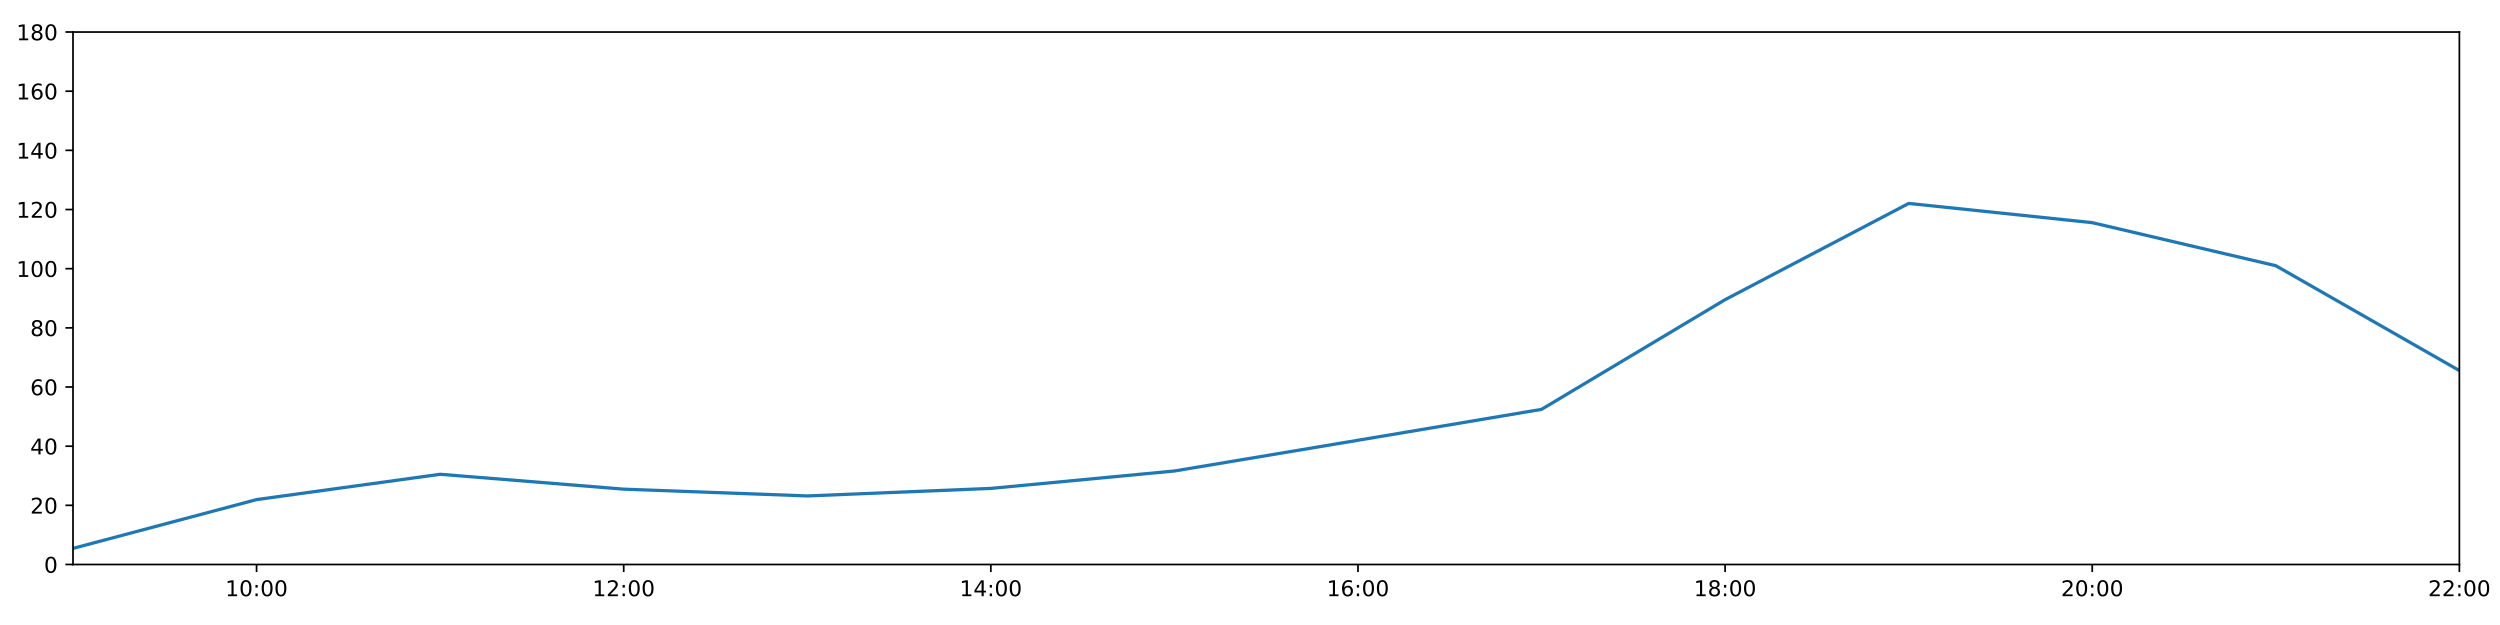
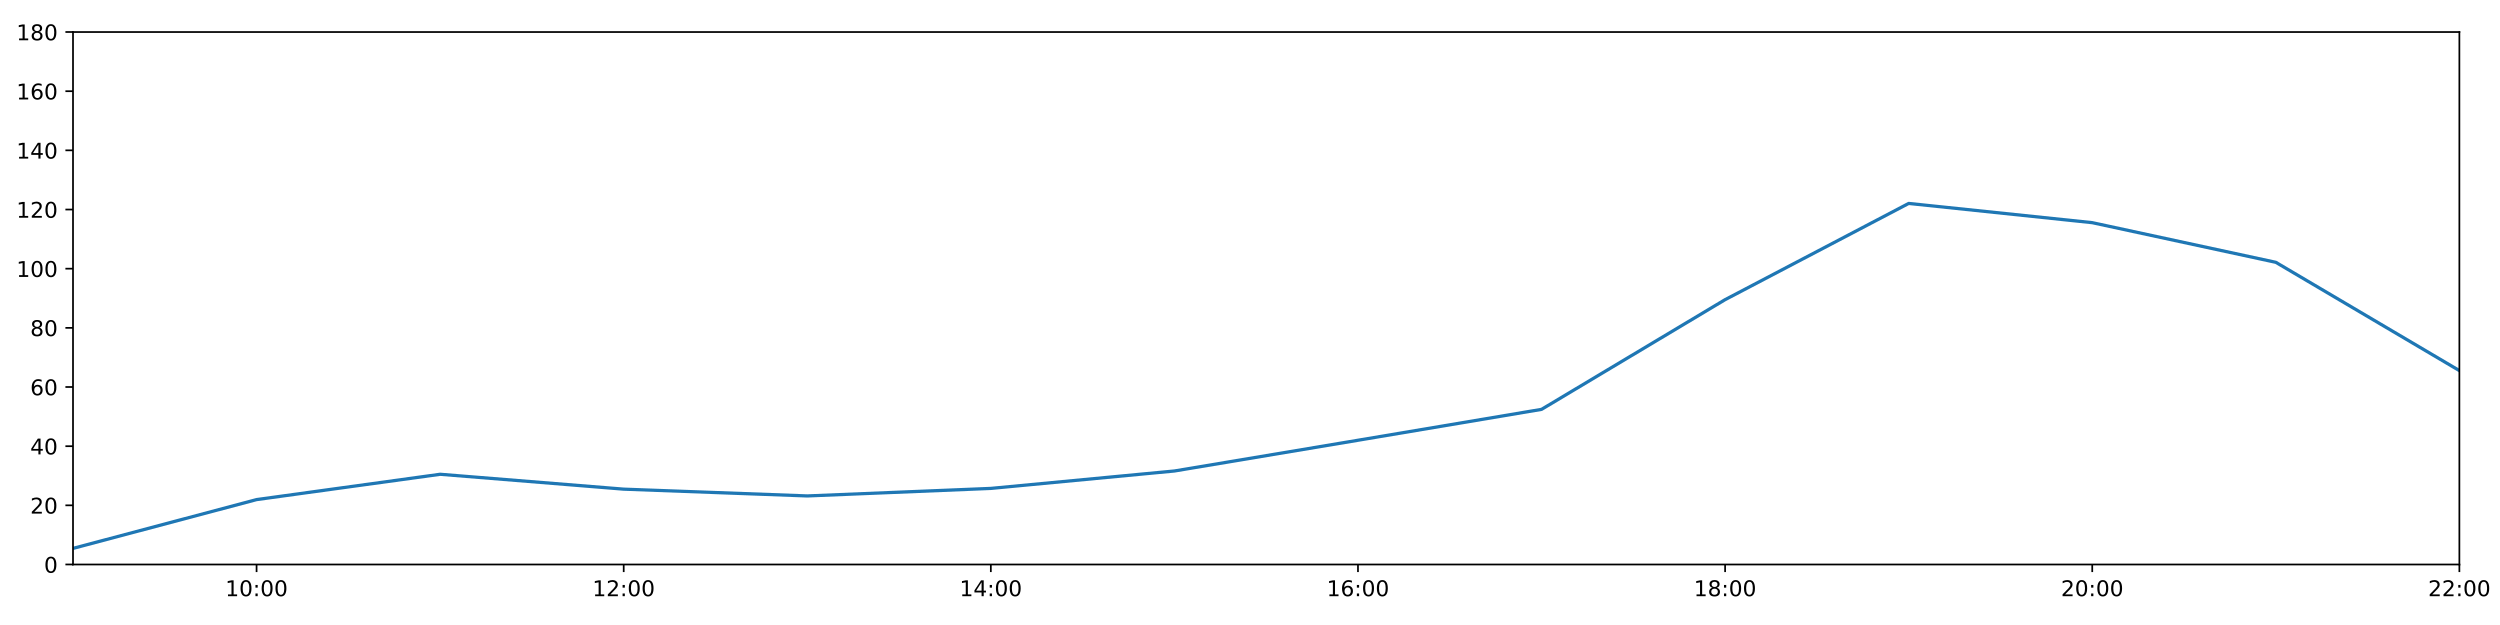
<svg xmlns="http://www.w3.org/2000/svg" xmlns:xlink="http://www.w3.org/1999/xlink" height="288pt" version="1.1" viewBox="0 0 1152 288" width="1152pt">
  <defs>
    <style type="text/css">
*{stroke-linecap:butt;stroke-linejoin:round;}
  </style>
  </defs>
  <g id="figure_1">
    <g id="patch_1">
      <path d="M 0 288  L 1152 288  L 1152 0  L 0 0  z " style="fill:#ffffff;" />
    </g>
    <g id="axes_1">
      <g id="patch_2">
        <path d="M 33.64 260.12  L 1133.28 260.12  L 1133.28 14.76  L 33.64 14.76  z " style="fill:#ffffff;" />
      </g>
      <g id="matplotlib.axis_1">
        <g id="xtick_1">
          <g id="line2d_1">
            <defs>
-               <path d="M 0 0  L 0 3.5  " id="ma2bf889fd3" style="stroke:#000000;stroke-width:0.8;" />
-             </defs>
-             <g>
-               <use style="stroke:#000000;stroke-width:0.8;" x="118.228" xlink:href="#ma2bf889fd3" y="260.12" />
+               <path d="M 0 0  L 0 3.5  " id="m4ede916c6c" style="stroke:#000000;stroke-width:0.8;" />
+             </defs>
+             <g>
+               <use style="stroke:#000000;stroke-width:0.8;" x="118.228" xlink:href="#m4ede916c6c" y="260.12" />
            </g>
          </g>
          <g id="text_1">
            <defs>
              <path d="M 12.406 8.297  L 28.516 8.297  L 28.516 63.922  L 10.984 60.406  L 10.984 69.391  L 28.422 72.906  L 38.281 72.906  L 38.281 8.297  L 54.391 8.297  L 54.391 0  L 12.406 0  z " id="DejaVuSans-49" />
              <path d="M 31.781 66.406  Q 24.172 66.406 20.328 58.906  Q 16.5 51.422 16.5 36.375  Q 16.5 21.391 20.328 13.891  Q 24.172 6.391 31.781 6.391  Q 39.453 6.391 43.281 13.891  Q 47.125 21.391 47.125 36.375  Q 47.125 51.422 43.281 58.906  Q 39.453 66.406 31.781 66.406  z M 31.781 74.219  Q 44.047 74.219 50.516 64.516  Q 56.984 54.828 56.984 36.375  Q 56.984 17.969 50.516 8.266  Q 44.047 -1.422 31.781 -1.422  Q 19.531 -1.422 13.062 8.266  Q 6.594 17.969 6.594 36.375  Q 6.594 54.828 13.062 64.516  Q 19.531 74.219 31.781 74.219  z " id="DejaVuSans-48" />
              <path d="M 11.719 12.406  L 22.016 12.406  L 22.016 0  L 11.719 0  z M 11.719 51.703  L 22.016 51.703  L 22.016 39.312  L 11.719 39.312  z " id="DejaVuSans-58" />
            </defs>
            <g transform="translate(103.8183 274.7184)scale(0.1 -0.1)">
              <use xlink:href="#DejaVuSans-49" />
              <use x="63.623" xlink:href="#DejaVuSans-48" />
              <use x="127.246" xlink:href="#DejaVuSans-58" />
              <use x="160.938" xlink:href="#DejaVuSans-48" />
              <use x="224.561" xlink:href="#DejaVuSans-48" />
            </g>
          </g>
        </g>
        <g id="xtick_2">
          <g id="line2d_2">
            <g>
-               <use style="stroke:#000000;stroke-width:0.8;" x="287.403" xlink:href="#ma2bf889fd3" y="260.12" />
+               <use style="stroke:#000000;stroke-width:0.8;" x="287.403" xlink:href="#m4ede916c6c" y="260.12" />
            </g>
          </g>
          <g id="text_2">
            <defs>
              <path d="M 19.188 8.297  L 53.609 8.297  L 53.609 0  L 7.328 0  L 7.328 8.297  Q 12.938 14.109 22.625 23.891  Q 32.328 33.688 34.812 36.531  Q 39.547 41.844 41.422 45.531  Q 43.312 49.219 43.312 52.781  Q 43.312 58.594 39.234 62.25  Q 35.156 65.922 28.609 65.922  Q 23.969 65.922 18.812 64.312  Q 13.672 62.703 7.812 59.422  L 7.812 69.391  Q 13.766 71.781 18.938 73  Q 24.125 74.219 28.422 74.219  Q 39.75 74.219 46.484 68.547  Q 53.219 62.891 53.219 53.422  Q 53.219 48.922 51.531 44.891  Q 49.859 40.875 45.406 35.406  Q 44.188 33.984 37.641 27.219  Q 31.109 20.453 19.188 8.297  z " id="DejaVuSans-50" />
            </defs>
            <g transform="translate(272.9937 274.7184)scale(0.1 -0.1)">
              <use xlink:href="#DejaVuSans-49" />
              <use x="63.623" xlink:href="#DejaVuSans-50" />
              <use x="127.246" xlink:href="#DejaVuSans-58" />
              <use x="160.938" xlink:href="#DejaVuSans-48" />
              <use x="224.561" xlink:href="#DejaVuSans-48" />
            </g>
          </g>
        </g>
        <g id="xtick_3">
          <g id="line2d_3">
            <g>
-               <use style="stroke:#000000;stroke-width:0.8;" x="456.578" xlink:href="#ma2bf889fd3" y="260.12" />
+               <use style="stroke:#000000;stroke-width:0.8;" x="456.578" xlink:href="#m4ede916c6c" y="260.12" />
            </g>
          </g>
          <g id="text_3">
            <defs>
              <path d="M 37.797 64.312  L 12.891 25.391  L 37.797 25.391  z M 35.203 72.906  L 47.609 72.906  L 47.609 25.391  L 58.016 25.391  L 58.016 17.188  L 47.609 17.188  L 47.609 0  L 37.797 0  L 37.797 17.188  L 4.891 17.188  L 4.891 26.703  z " id="DejaVuSans-52" />
            </defs>
            <g transform="translate(442.1691 274.7184)scale(0.1 -0.1)">
              <use xlink:href="#DejaVuSans-49" />
              <use x="63.623" xlink:href="#DejaVuSans-52" />
              <use x="127.246" xlink:href="#DejaVuSans-58" />
              <use x="160.938" xlink:href="#DejaVuSans-48" />
              <use x="224.561" xlink:href="#DejaVuSans-48" />
            </g>
          </g>
        </g>
        <g id="xtick_4">
          <g id="line2d_4">
            <g>
-               <use style="stroke:#000000;stroke-width:0.8;" x="625.754" xlink:href="#ma2bf889fd3" y="260.12" />
+               <use style="stroke:#000000;stroke-width:0.8;" x="625.754" xlink:href="#m4ede916c6c" y="260.12" />
            </g>
          </g>
          <g id="text_4">
            <defs>
              <path d="M 33.016 40.375  Q 26.375 40.375 22.484 35.828  Q 18.609 31.297 18.609 23.391  Q 18.609 15.531 22.484 10.953  Q 26.375 6.391 33.016 6.391  Q 39.656 6.391 43.531 10.953  Q 47.406 15.531 47.406 23.391  Q 47.406 31.297 43.531 35.828  Q 39.656 40.375 33.016 40.375  z M 52.594 71.297  L 52.594 62.312  Q 48.875 64.062 45.094 64.984  Q 41.312 65.922 37.594 65.922  Q 27.828 65.922 22.672 59.328  Q 17.531 52.734 16.797 39.406  Q 19.672 43.656 24.016 45.922  Q 28.375 48.188 33.594 48.188  Q 44.578 48.188 50.953 41.516  Q 57.328 34.859 57.328 23.391  Q 57.328 12.156 50.688 5.359  Q 44.047 -1.422 33.016 -1.422  Q 20.359 -1.422 13.672 8.266  Q 6.984 17.969 6.984 36.375  Q 6.984 53.656 15.188 63.938  Q 23.391 74.219 37.203 74.219  Q 40.922 74.219 44.703 73.484  Q 48.484 72.75 52.594 71.297  z " id="DejaVuSans-54" />
            </defs>
            <g transform="translate(611.3445 274.7184)scale(0.1 -0.1)">
              <use xlink:href="#DejaVuSans-49" />
              <use x="63.623" xlink:href="#DejaVuSans-54" />
              <use x="127.246" xlink:href="#DejaVuSans-58" />
              <use x="160.938" xlink:href="#DejaVuSans-48" />
              <use x="224.561" xlink:href="#DejaVuSans-48" />
            </g>
          </g>
        </g>
        <g id="xtick_5">
          <g id="line2d_5">
            <g>
-               <use style="stroke:#000000;stroke-width:0.8;" x="794.929" xlink:href="#ma2bf889fd3" y="260.12" />
+               <use style="stroke:#000000;stroke-width:0.8;" x="794.929" xlink:href="#m4ede916c6c" y="260.12" />
            </g>
          </g>
          <g id="text_5">
            <defs>
              <path d="M 31.781 34.625  Q 24.75 34.625 20.719 30.859  Q 16.703 27.094 16.703 20.516  Q 16.703 13.922 20.719 10.156  Q 24.75 6.391 31.781 6.391  Q 38.812 6.391 42.859 10.172  Q 46.922 13.969 46.922 20.516  Q 46.922 27.094 42.891 30.859  Q 38.875 34.625 31.781 34.625  z M 21.922 38.812  Q 15.578 40.375 12.031 44.719  Q 8.5 49.078 8.5 55.328  Q 8.5 64.062 14.719 69.141  Q 20.953 74.219 31.781 74.219  Q 42.672 74.219 48.875 69.141  Q 55.078 64.062 55.078 55.328  Q 55.078 49.078 51.531 44.719  Q 48 40.375 41.703 38.812  Q 48.828 37.156 52.797 32.312  Q 56.781 27.484 56.781 20.516  Q 56.781 9.906 50.312 4.234  Q 43.844 -1.422 31.781 -1.422  Q 19.734 -1.422 13.25 4.234  Q 6.781 9.906 6.781 20.516  Q 6.781 27.484 10.781 32.312  Q 14.797 37.156 21.922 38.812  z M 18.312 54.391  Q 18.312 48.734 21.844 45.562  Q 25.391 42.391 31.781 42.391  Q 38.141 42.391 41.719 45.562  Q 45.312 48.734 45.312 54.391  Q 45.312 60.062 41.719 63.234  Q 38.141 66.406 31.781 66.406  Q 25.391 66.406 21.844 63.234  Q 18.312 60.062 18.312 54.391  z " id="DejaVuSans-56" />
            </defs>
            <g transform="translate(780.5199 274.7184)scale(0.1 -0.1)">
              <use xlink:href="#DejaVuSans-49" />
              <use x="63.623" xlink:href="#DejaVuSans-56" />
              <use x="127.246" xlink:href="#DejaVuSans-58" />
              <use x="160.938" xlink:href="#DejaVuSans-48" />
              <use x="224.561" xlink:href="#DejaVuSans-48" />
            </g>
          </g>
        </g>
        <g id="xtick_6">
          <g id="line2d_6">
            <g>
-               <use style="stroke:#000000;stroke-width:0.8;" x="964.105" xlink:href="#ma2bf889fd3" y="260.12" />
+               <use style="stroke:#000000;stroke-width:0.8;" x="964.105" xlink:href="#m4ede916c6c" y="260.12" />
            </g>
          </g>
          <g id="text_6">
            <g transform="translate(949.6952 274.7184)scale(0.1 -0.1)">
              <use xlink:href="#DejaVuSans-50" />
              <use x="63.623" xlink:href="#DejaVuSans-48" />
              <use x="127.246" xlink:href="#DejaVuSans-58" />
              <use x="160.938" xlink:href="#DejaVuSans-48" />
              <use x="224.561" xlink:href="#DejaVuSans-48" />
            </g>
          </g>
        </g>
        <g id="xtick_7">
          <g id="line2d_7">
            <g>
-               <use style="stroke:#000000;stroke-width:0.8;" x="1133.28" xlink:href="#ma2bf889fd3" y="260.12" />
+               <use style="stroke:#000000;stroke-width:0.8;" x="1133.28" xlink:href="#m4ede916c6c" y="260.12" />
            </g>
          </g>
          <g id="text_7">
            <g transform="translate(1118.871 274.7184)scale(0.1 -0.1)">
              <use xlink:href="#DejaVuSans-50" />
              <use x="63.623" xlink:href="#DejaVuSans-50" />
              <use x="127.246" xlink:href="#DejaVuSans-58" />
              <use x="160.938" xlink:href="#DejaVuSans-48" />
              <use x="224.561" xlink:href="#DejaVuSans-48" />
            </g>
          </g>
        </g>
      </g>
      <g id="matplotlib.axis_2">
        <g id="ytick_1">
          <g id="line2d_8">
            <defs>
-               <path d="M 0 0  L -3.5 0  " id="m835973ebba" style="stroke:#000000;stroke-width:0.8;" />
-             </defs>
-             <g>
-               <use style="stroke:#000000;stroke-width:0.8;" x="33.64" xlink:href="#m835973ebba" y="260.12" />
+               <path d="M 0 0  L -3.5 0  " id="m55afb2442b" style="stroke:#000000;stroke-width:0.8;" />
+             </defs>
+             <g>
+               <use style="stroke:#000000;stroke-width:0.8;" x="33.64" xlink:href="#m55afb2442b" y="260.12" />
            </g>
          </g>
          <g id="text_8">
            <g transform="translate(20.2775 263.9192)scale(0.1 -0.1)">
              <use xlink:href="#DejaVuSans-48" />
            </g>
          </g>
        </g>
        <g id="ytick_2">
          <g id="line2d_9">
            <g>
-               <use style="stroke:#000000;stroke-width:0.8;" x="33.64" xlink:href="#m835973ebba" y="232.858" />
+               <use style="stroke:#000000;stroke-width:0.8;" x="33.64" xlink:href="#m55afb2442b" y="232.858" />
            </g>
          </g>
          <g id="text_9">
            <g transform="translate(13.915 236.657)scale(0.1 -0.1)">
              <use xlink:href="#DejaVuSans-50" />
              <use x="63.623" xlink:href="#DejaVuSans-48" />
            </g>
          </g>
        </g>
        <g id="ytick_3">
          <g id="line2d_10">
            <g>
-               <use style="stroke:#000000;stroke-width:0.8;" x="33.64" xlink:href="#m835973ebba" y="205.596" />
+               <use style="stroke:#000000;stroke-width:0.8;" x="33.64" xlink:href="#m55afb2442b" y="205.596" />
            </g>
          </g>
          <g id="text_10">
            <g transform="translate(13.915 209.3948)scale(0.1 -0.1)">
              <use xlink:href="#DejaVuSans-52" />
              <use x="63.623" xlink:href="#DejaVuSans-48" />
            </g>
          </g>
        </g>
        <g id="ytick_4">
          <g id="line2d_11">
            <g>
-               <use style="stroke:#000000;stroke-width:0.8;" x="33.64" xlink:href="#m835973ebba" y="178.333" />
+               <use style="stroke:#000000;stroke-width:0.8;" x="33.64" xlink:href="#m55afb2442b" y="178.333" />
            </g>
          </g>
          <g id="text_11">
            <g transform="translate(13.915 182.1326)scale(0.1 -0.1)">
              <use xlink:href="#DejaVuSans-54" />
              <use x="63.623" xlink:href="#DejaVuSans-48" />
            </g>
          </g>
        </g>
        <g id="ytick_5">
          <g id="line2d_12">
            <g>
-               <use style="stroke:#000000;stroke-width:0.8;" x="33.64" xlink:href="#m835973ebba" y="151.071" />
+               <use style="stroke:#000000;stroke-width:0.8;" x="33.64" xlink:href="#m55afb2442b" y="151.071" />
            </g>
          </g>
          <g id="text_12">
            <g transform="translate(13.915 154.8703)scale(0.1 -0.1)">
              <use xlink:href="#DejaVuSans-56" />
              <use x="63.623" xlink:href="#DejaVuSans-48" />
            </g>
          </g>
        </g>
        <g id="ytick_6">
          <g id="line2d_13">
            <g>
-               <use style="stroke:#000000;stroke-width:0.8;" x="33.64" xlink:href="#m835973ebba" y="123.809" />
+               <use style="stroke:#000000;stroke-width:0.8;" x="33.64" xlink:href="#m55afb2442b" y="123.809" />
            </g>
          </g>
          <g id="text_13">
            <g transform="translate(7.5525 127.6081)scale(0.1 -0.1)">
              <use xlink:href="#DejaVuSans-49" />
              <use x="63.623" xlink:href="#DejaVuSans-48" />
              <use x="127.246" xlink:href="#DejaVuSans-48" />
            </g>
          </g>
        </g>
        <g id="ytick_7">
          <g id="line2d_14">
            <g>
-               <use style="stroke:#000000;stroke-width:0.8;" x="33.64" xlink:href="#m835973ebba" y="96.547" />
+               <use style="stroke:#000000;stroke-width:0.8;" x="33.64" xlink:href="#m55afb2442b" y="96.547" />
            </g>
          </g>
          <g id="text_14">
            <g transform="translate(7.5525 100.3459)scale(0.1 -0.1)">
              <use xlink:href="#DejaVuSans-49" />
              <use x="63.623" xlink:href="#DejaVuSans-50" />
              <use x="127.246" xlink:href="#DejaVuSans-48" />
            </g>
          </g>
        </g>
        <g id="ytick_8">
          <g id="line2d_15">
            <g>
-               <use style="stroke:#000000;stroke-width:0.8;" x="33.64" xlink:href="#m835973ebba" y="69.284" />
+               <use style="stroke:#000000;stroke-width:0.8;" x="33.64" xlink:href="#m55afb2442b" y="69.284" />
            </g>
          </g>
          <g id="text_15">
            <g transform="translate(7.5525 73.08366)scale(0.1 -0.1)">
              <use xlink:href="#DejaVuSans-49" />
              <use x="63.623" xlink:href="#DejaVuSans-52" />
              <use x="127.246" xlink:href="#DejaVuSans-48" />
            </g>
          </g>
        </g>
        <g id="ytick_9">
          <g id="line2d_16">
            <g>
-               <use style="stroke:#000000;stroke-width:0.8;" x="33.64" xlink:href="#m835973ebba" y="42.022" />
+               <use style="stroke:#000000;stroke-width:0.8;" x="33.64" xlink:href="#m55afb2442b" y="42.022" />
            </g>
          </g>
          <g id="text_16">
            <g transform="translate(7.5525 45.82144)scale(0.1 -0.1)">
              <use xlink:href="#DejaVuSans-49" />
              <use x="63.623" xlink:href="#DejaVuSans-54" />
              <use x="127.246" xlink:href="#DejaVuSans-48" />
            </g>
          </g>
        </g>
        <g id="ytick_10">
          <g id="line2d_17">
            <g>
-               <use style="stroke:#000000;stroke-width:0.8;" x="33.64" xlink:href="#m835973ebba" y="14.76" />
+               <use style="stroke:#000000;stroke-width:0.8;" x="33.64" xlink:href="#m55afb2442b" y="14.76" />
            </g>
          </g>
          <g id="text_17">
            <g transform="translate(7.5525 18.55922)scale(0.1 -0.1)">
              <use xlink:href="#DejaVuSans-49" />
              <use x="63.623" xlink:href="#DejaVuSans-56" />
              <use x="127.246" xlink:href="#DejaVuSans-48" />
            </g>
          </g>
        </g>
      </g>
      <g id="line2d_18">
-         <path clip-path="url(#pd434b43de5)" d="M 33.64 252.699  L 118.228 230.212  L 202.815 218.545  L 287.403 225.401  L 371.991 228.528  L 456.578 225.058  L 541.166 217.031  L 625.754 202.869  L 710.342 188.632  L 794.929 138.081  L 879.517 93.74  L 964.105 102.605  L 1048.692 122.446  L 1133.28 170.774  " style="fill:none;stroke:#1f77b4;stroke-linecap:square;stroke-width:1.5;" />
+         <path clip-path="url(#p976d4ff1c1)" d="M 33.64 252.699  L 118.228 230.212  L 202.815 218.545  L 287.403 225.401  L 371.991 228.528  L 456.578 225.058  L 541.166 217.031  L 625.754 202.869  L 710.342 188.632  L 794.929 138.081  L 879.517 93.74  L 964.105 102.605  L 1048.692 120.873  L 1133.28 170.774  " style="fill:none;stroke:#1f77b4;stroke-linecap:square;stroke-width:1.5;" />
      </g>
      <g id="patch_3">
        <path d="M 33.64 260.12  L 33.64 14.76  " style="fill:none;stroke:#000000;stroke-linecap:square;stroke-linejoin:miter;stroke-width:0.8;" />
      </g>
      <g id="patch_4">
        <path d="M 1133.28 260.12  L 1133.28 14.76  " style="fill:none;stroke:#000000;stroke-linecap:square;stroke-linejoin:miter;stroke-width:0.8;" />
      </g>
      <g id="patch_5">
        <path d="M 33.64 260.12  L 1133.28 260.12  " style="fill:none;stroke:#000000;stroke-linecap:square;stroke-linejoin:miter;stroke-width:0.8;" />
      </g>
      <g id="patch_6">
        <path d="M 33.64 14.76  L 1133.28 14.76  " style="fill:none;stroke:#000000;stroke-linecap:square;stroke-linejoin:miter;stroke-width:0.8;" />
      </g>
    </g>
  </g>
  <defs>
-     <clipPath id="pd434b43de5">
+     <clipPath id="p976d4ff1c1">
      <rect height="245.36" width="1099.64" x="33.64" y="14.76" />
    </clipPath>
  </defs>
</svg>
